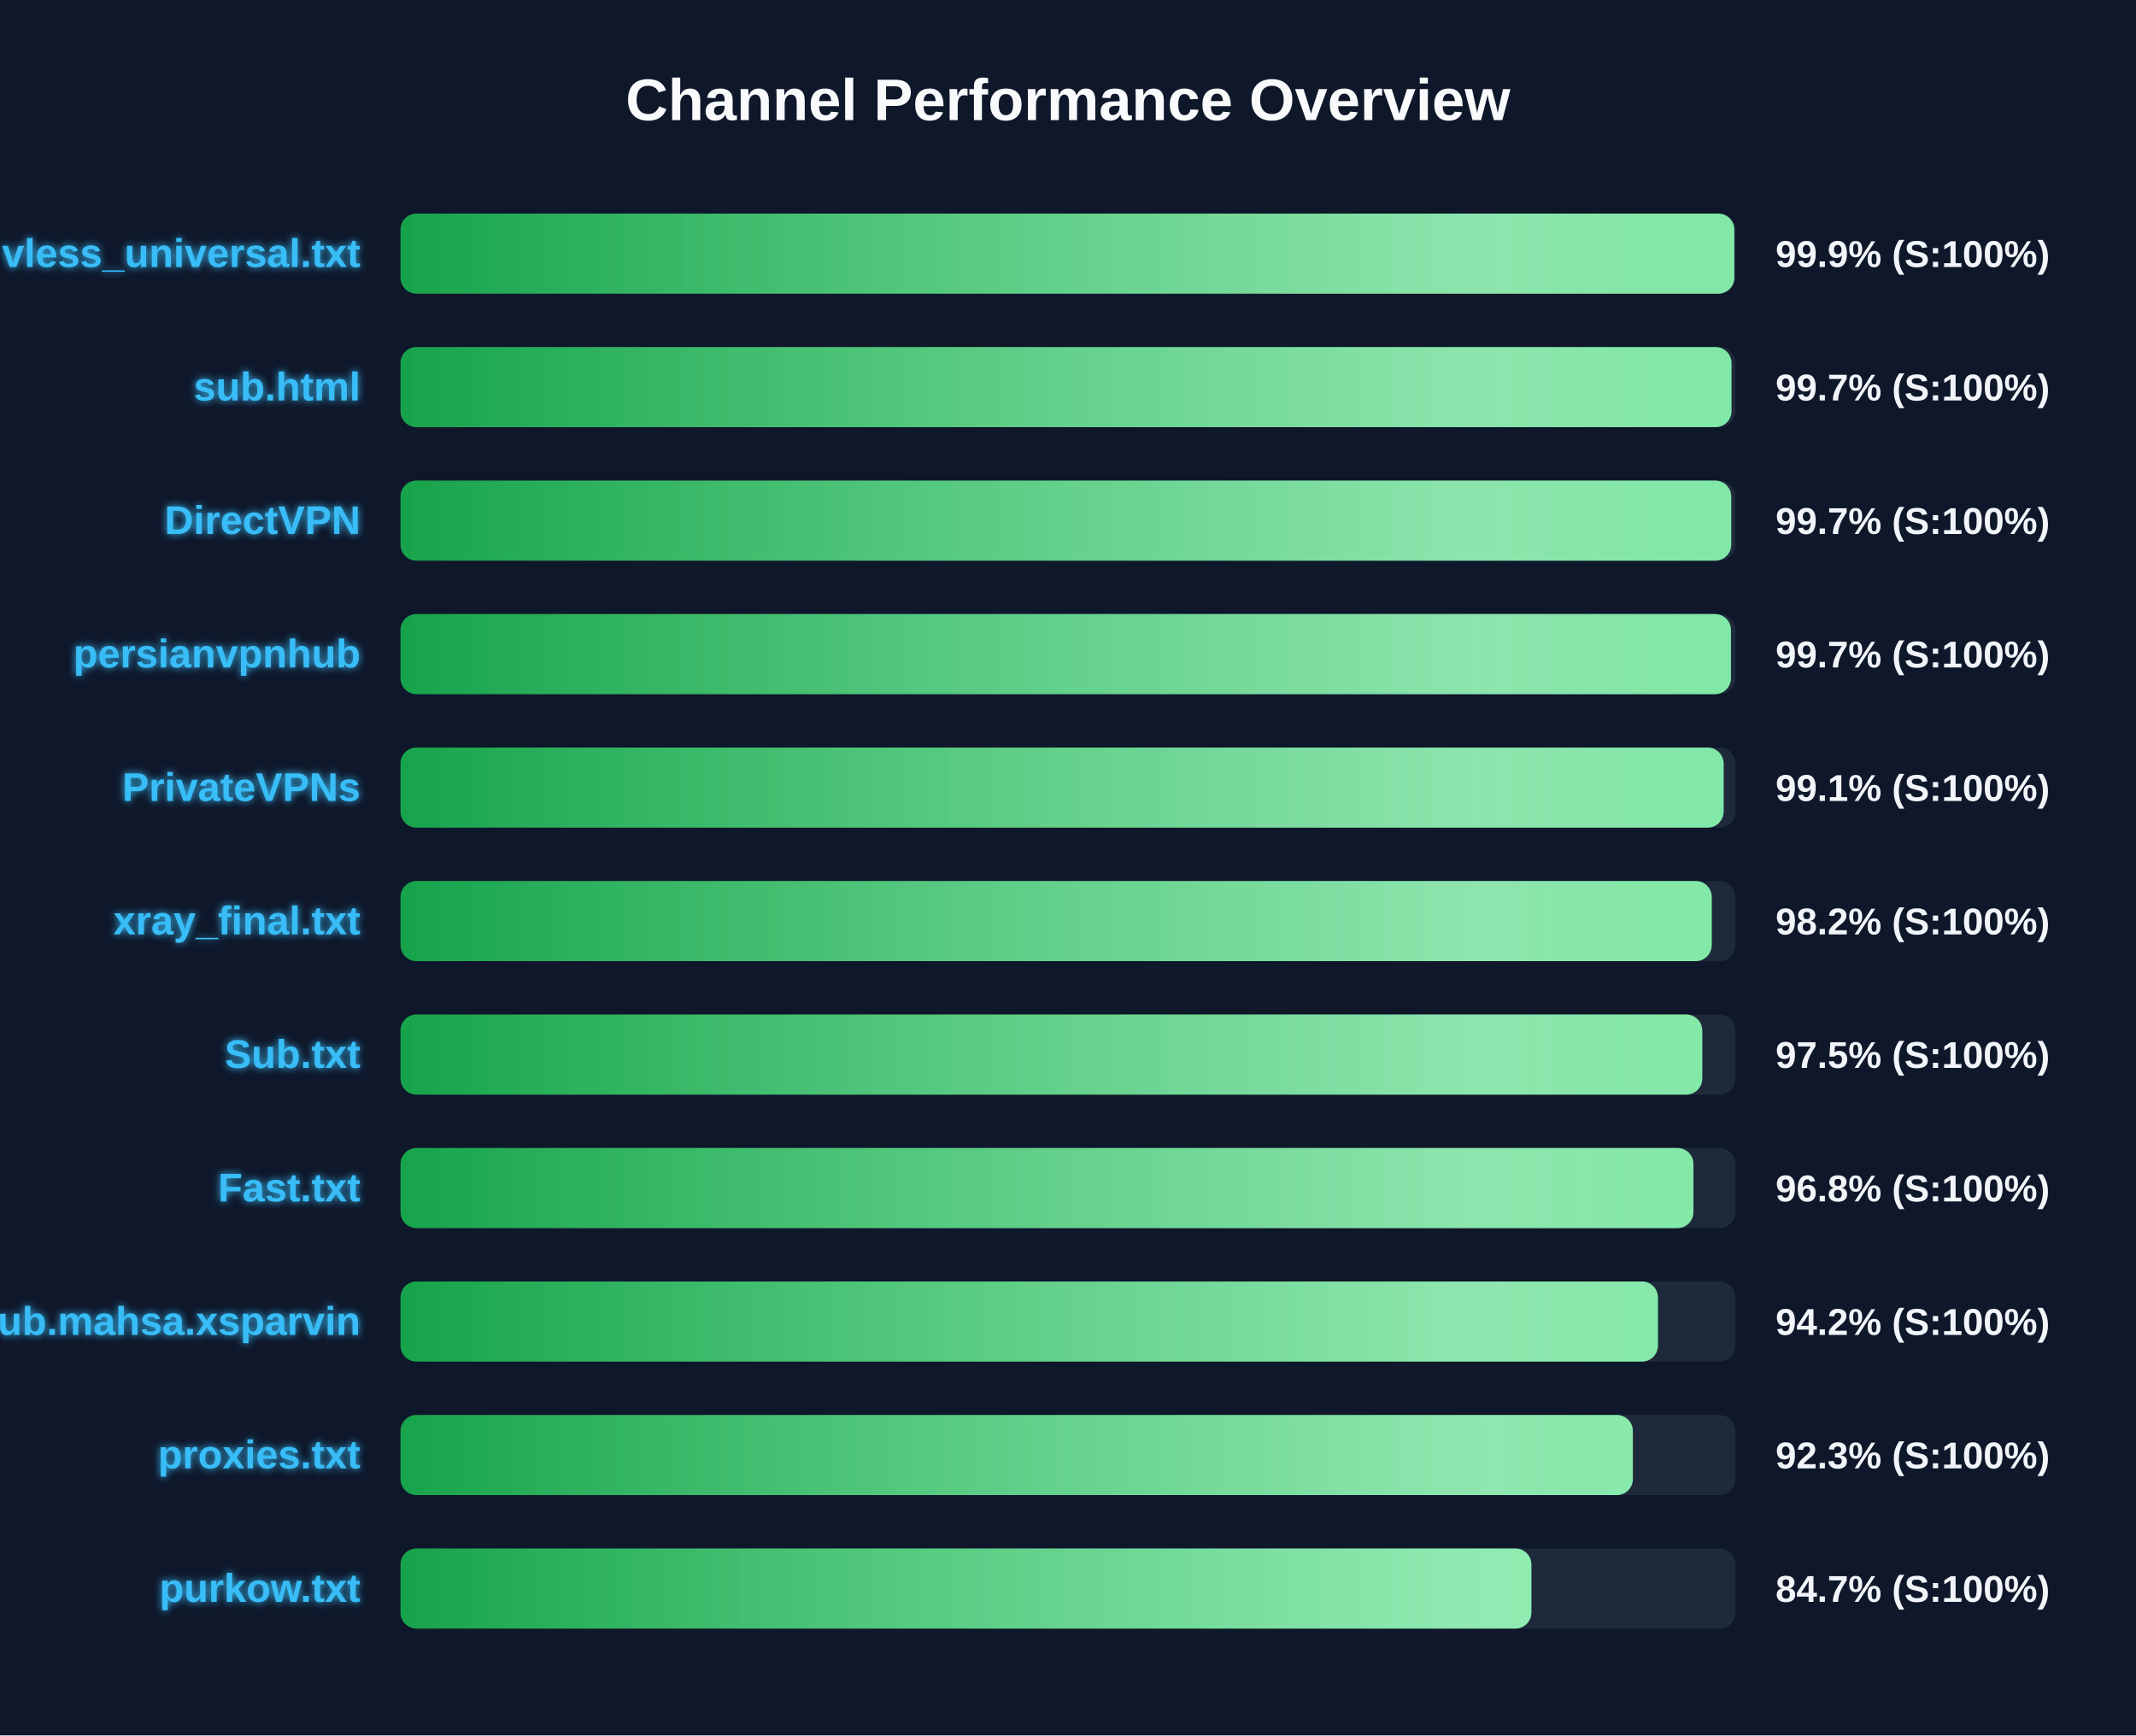
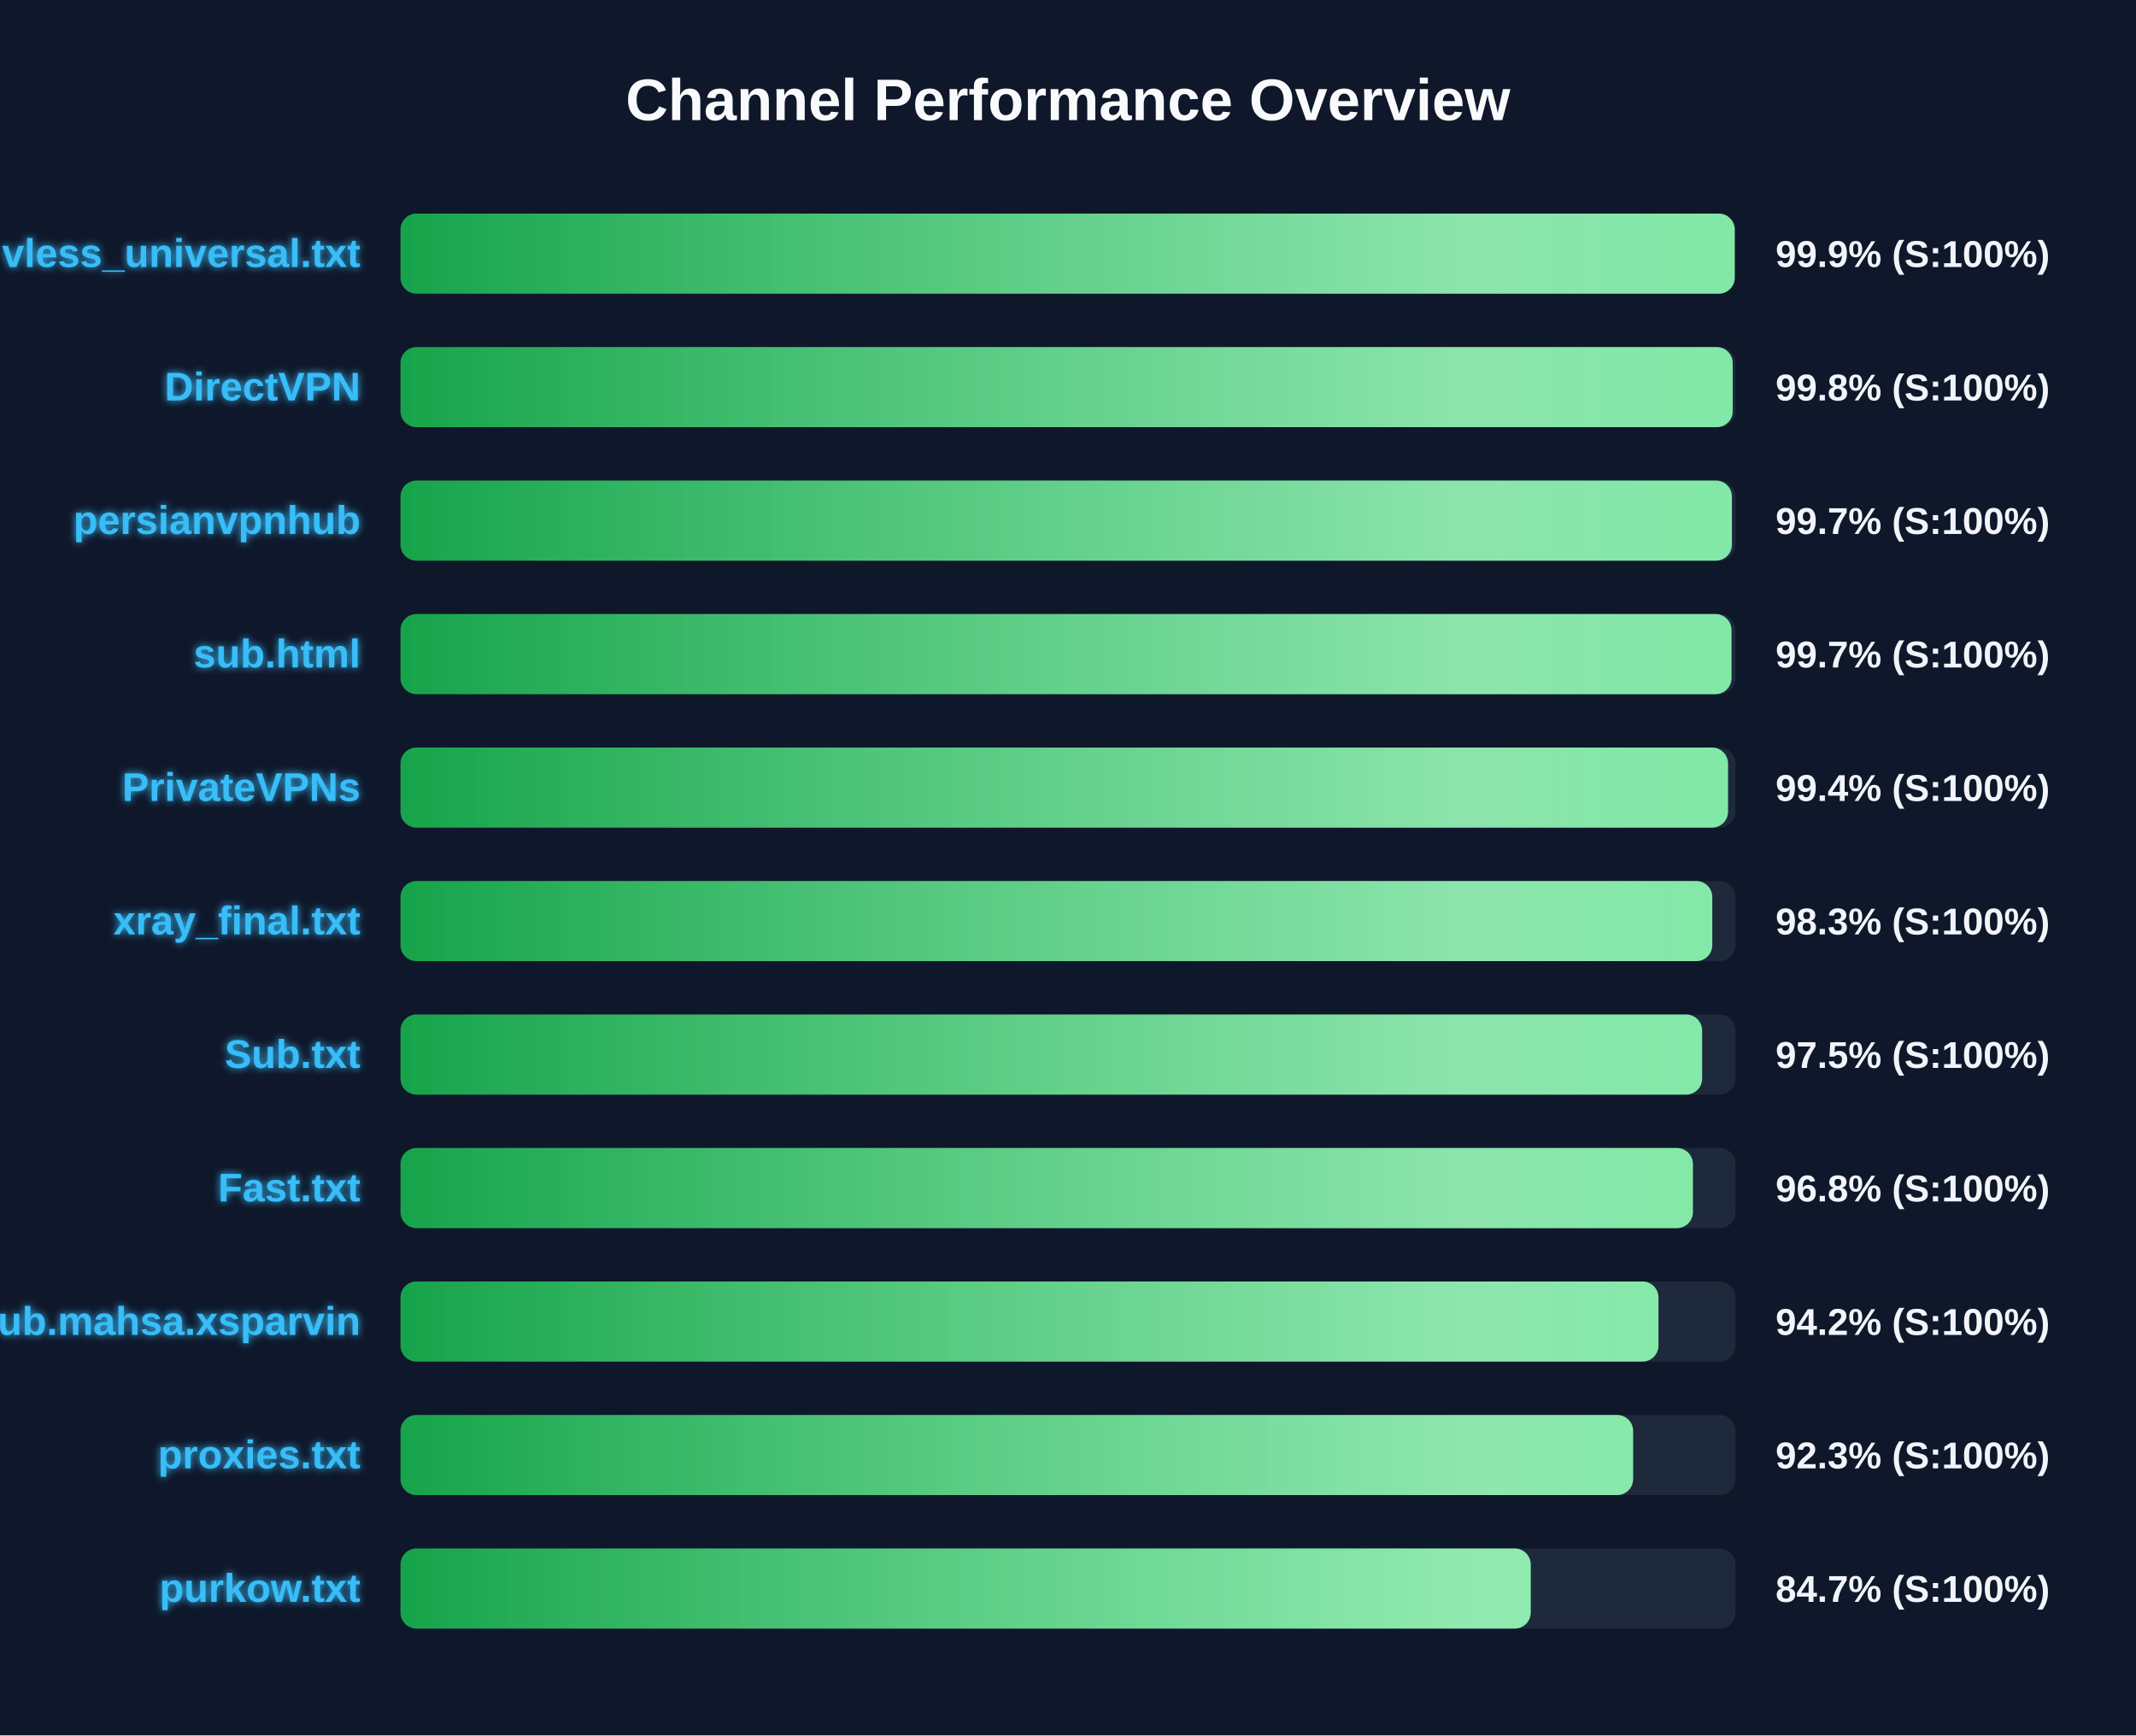
<svg xmlns="http://www.w3.org/2000/svg" width="800" height="650" version="1.1">
  <defs>
    <linearGradient id="grad-green" x1="0%" y1="0%" x2="100%" y2="0%">
      <stop offset="0%" stop-color="#16a34a" />
      <stop offset="100%" stop-color="#4ade80" />
    </linearGradient>
    <linearGradient id="grad-yellow" x1="0%" y1="0%" x2="100%" y2="0%">
      <stop offset="0%" stop-color="#ca8a04" />
      <stop offset="100%" stop-color="#fde047" />
    </linearGradient>
    <linearGradient id="grad-red" x1="0%" y1="0%" x2="100%" y2="0%">
      <stop offset="0%" stop-color="#dc2626" />
      <stop offset="100%" stop-color="#f87171" />
    </linearGradient>
    <linearGradient id="shimmer" x1="0%" y1="0%" x2="100%" y2="0%">
      <stop offset="0%" stop-color="rgba(255,255,255,0)" />
      <stop offset="50%" stop-color="rgba(255,255,255,0.4)" />
      <stop offset="100%" stop-color="rgba(255,255,255,0)" />
    </linearGradient>
    <filter id="glow" x="-20%" y="-20%" width="140%" height="140%">
      <feGaussianBlur stdDeviation="1.5" result="blur" />
      <feComposite in="SourceGraphic" in2="blur" operator="over" />
    </filter>
  </defs>
  <style>
        .bg-rect { fill: #0f172a; }
        .title { font: bold 22px 'Segoe UI', Arial, sans-serif; fill: #f8fafc; }
        .row { font: bold 15px 'Segoe UI', Arial, sans-serif; fill: #38bdf8; filter: url(#glow); }
        .score { font: bold 14px 'Segoe UI', Arial, sans-serif; fill: #f1f5f9; }
        @keyframes shimmer-anim {
            0% { transform: translateX(-100%); }
            100% { transform: translateX(200%); }
        }
        .shimmer-rect {
            animation: shimmer-anim 2.5s infinite linear;
        }
    </style>
  <rect width="100%" height="100%" class="bg-rect" />
  <text x="400" y="45" text-anchor="middle" class="title">Channel Performance Overview</text>
  <rect x="150" y="80" width="500" height="30" fill="#1e293b" rx="6" />
  <clipPath id="clip-0">
-     <rect x="150" y="80" width="499.55" height="30" rx="6" />
+     <rect x="150" y="80" width="499.7" height="30" rx="6" />
  </clipPath>
-   <rect x="150" y="80" width="499.55" height="30" fill="url(#grad-green)" rx="6" />
+   <rect x="150" y="80" width="499.7" height="30" fill="url(#grad-green)" rx="6" />
  <g clip-path="url(#clip-0)">
    <rect x="150" y="80" width="100%" height="30" fill="url(#shimmer)" class="shimmer-rect" />
  </g>
  <text x="135" y="100" text-anchor="end" class="row">vless_universal.txt</text>
  <text x="665" y="100" text-anchor="start" class="score">99.9% (S:100%)</text>
  <rect x="150" y="130" width="500" height="30" fill="#1e293b" rx="6" />
  <clipPath id="clip-1">
-     <rect x="150" y="130" width="498.5" height="30" rx="6" />
+     <rect x="150" y="130" width="498.95" height="30" rx="6" />
  </clipPath>
-   <rect x="150" y="130" width="498.5" height="30" fill="url(#grad-green)" rx="6" />
+   <rect x="150" y="130" width="498.95" height="30" fill="url(#grad-green)" rx="6" />
  <g clip-path="url(#clip-1)">
    <rect x="150" y="130" width="100%" height="30" fill="url(#shimmer)" class="shimmer-rect" />
  </g>
-   <text x="135" y="150" text-anchor="end" class="row">sub.html</text>
-   <text x="665" y="150" text-anchor="start" class="score">99.7% (S:100%)</text>
+   <text x="135" y="150" text-anchor="end" class="row">DirectVPN</text>
+   <text x="665" y="150" text-anchor="start" class="score">99.8% (S:100%)</text>
  <rect x="150" y="180" width="500" height="30" fill="#1e293b" rx="6" />
  <clipPath id="clip-2">
-     <rect x="150" y="180" width="498.4" height="30" rx="6" />
+     <rect x="150" y="180" width="498.65" height="30" rx="6" />
  </clipPath>
-   <rect x="150" y="180" width="498.4" height="30" fill="url(#grad-green)" rx="6" />
+   <rect x="150" y="180" width="498.65" height="30" fill="url(#grad-green)" rx="6" />
  <g clip-path="url(#clip-2)">
    <rect x="150" y="180" width="100%" height="30" fill="url(#shimmer)" class="shimmer-rect" />
  </g>
-   <text x="135" y="200" text-anchor="end" class="row">DirectVPN</text>
+   <text x="135" y="200" text-anchor="end" class="row">persianvpnhub</text>
  <text x="665" y="200" text-anchor="start" class="score">99.7% (S:100%)</text>
  <rect x="150" y="230" width="500" height="30" fill="#1e293b" rx="6" />
  <clipPath id="clip-3">
-     <rect x="150" y="230" width="498.3" height="30" rx="6" />
+     <rect x="150" y="230" width="498.5" height="30" rx="6" />
  </clipPath>
-   <rect x="150" y="230" width="498.3" height="30" fill="url(#grad-green)" rx="6" />
+   <rect x="150" y="230" width="498.5" height="30" fill="url(#grad-green)" rx="6" />
  <g clip-path="url(#clip-3)">
    <rect x="150" y="230" width="100%" height="30" fill="url(#shimmer)" class="shimmer-rect" />
  </g>
-   <text x="135" y="250" text-anchor="end" class="row">persianvpnhub</text>
+   <text x="135" y="250" text-anchor="end" class="row">sub.html</text>
  <text x="665" y="250" text-anchor="start" class="score">99.7% (S:100%)</text>
  <rect x="150" y="280" width="500" height="30" fill="#1e293b" rx="6" />
  <clipPath id="clip-4">
-     <rect x="150" y="280" width="495.55" height="30" rx="6" />
+     <rect x="150" y="280" width="497.2" height="30" rx="6" />
  </clipPath>
-   <rect x="150" y="280" width="495.55" height="30" fill="url(#grad-green)" rx="6" />
+   <rect x="150" y="280" width="497.2" height="30" fill="url(#grad-green)" rx="6" />
  <g clip-path="url(#clip-4)">
    <rect x="150" y="280" width="100%" height="30" fill="url(#shimmer)" class="shimmer-rect" />
  </g>
  <text x="135" y="300" text-anchor="end" class="row">PrivateVPNs</text>
-   <text x="665" y="300" text-anchor="start" class="score">99.1% (S:100%)</text>
+   <text x="665" y="300" text-anchor="start" class="score">99.4% (S:100%)</text>
  <rect x="150" y="330" width="500" height="30" fill="#1e293b" rx="6" />
  <clipPath id="clip-5">
-     <rect x="150" y="330" width="491.1" height="30" rx="6" />
+     <rect x="150" y="330" width="491.3" height="30" rx="6" />
  </clipPath>
-   <rect x="150" y="330" width="491.1" height="30" fill="url(#grad-green)" rx="6" />
+   <rect x="150" y="330" width="491.3" height="30" fill="url(#grad-green)" rx="6" />
  <g clip-path="url(#clip-5)">
    <rect x="150" y="330" width="100%" height="30" fill="url(#shimmer)" class="shimmer-rect" />
  </g>
  <text x="135" y="350" text-anchor="end" class="row">xray_final.txt</text>
-   <text x="665" y="350" text-anchor="start" class="score">98.2% (S:100%)</text>
+   <text x="665" y="350" text-anchor="start" class="score">98.3% (S:100%)</text>
  <rect x="150" y="380" width="500" height="30" fill="#1e293b" rx="6" />
  <clipPath id="clip-6">
-     <rect x="150" y="380" width="487.55" height="30" rx="6" />
+     <rect x="150" y="380" width="487.5" height="30" rx="6" />
  </clipPath>
-   <rect x="150" y="380" width="487.55" height="30" fill="url(#grad-green)" rx="6" />
+   <rect x="150" y="380" width="487.5" height="30" fill="url(#grad-green)" rx="6" />
  <g clip-path="url(#clip-6)">
    <rect x="150" y="380" width="100%" height="30" fill="url(#shimmer)" class="shimmer-rect" />
  </g>
  <text x="135" y="400" text-anchor="end" class="row">Sub.txt</text>
  <text x="665" y="400" text-anchor="start" class="score">97.5% (S:100%)</text>
  <rect x="150" y="430" width="500" height="30" fill="#1e293b" rx="6" />
  <clipPath id="clip-7">
-     <rect x="150" y="430" width="484.25" height="30" rx="6" />
+     <rect x="150" y="430" width="484.05" height="30" rx="6" />
  </clipPath>
-   <rect x="150" y="430" width="484.25" height="30" fill="url(#grad-green)" rx="6" />
+   <rect x="150" y="430" width="484.05" height="30" fill="url(#grad-green)" rx="6" />
  <g clip-path="url(#clip-7)">
    <rect x="150" y="430" width="100%" height="30" fill="url(#shimmer)" class="shimmer-rect" />
  </g>
  <text x="135" y="450" text-anchor="end" class="row">Fast.txt</text>
  <text x="665" y="450" text-anchor="start" class="score">96.8% (S:100%)</text>
  <rect x="150" y="480" width="500" height="30" fill="#1e293b" rx="6" />
  <clipPath id="clip-8">
-     <rect x="150" y="480" width="470.95" height="30" rx="6" />
+     <rect x="150" y="480" width="471.15" height="30" rx="6" />
  </clipPath>
-   <rect x="150" y="480" width="470.95" height="30" fill="url(#grad-green)" rx="6" />
+   <rect x="150" y="480" width="471.15" height="30" fill="url(#grad-green)" rx="6" />
  <g clip-path="url(#clip-8)">
    <rect x="150" y="480" width="100%" height="30" fill="url(#shimmer)" class="shimmer-rect" />
  </g>
  <text x="135" y="500" text-anchor="end" class="row">Sub.mahsa.xsparvin</text>
  <text x="665" y="500" text-anchor="start" class="score">94.2% (S:100%)</text>
  <rect x="150" y="530" width="500" height="30" fill="#1e293b" rx="6" />
  <clipPath id="clip-9">
-     <rect x="150" y="530" width="461.55" height="30" rx="6" />
+     <rect x="150" y="530" width="461.65" height="30" rx="6" />
  </clipPath>
-   <rect x="150" y="530" width="461.55" height="30" fill="url(#grad-green)" rx="6" />
+   <rect x="150" y="530" width="461.65" height="30" fill="url(#grad-green)" rx="6" />
  <g clip-path="url(#clip-9)">
    <rect x="150" y="530" width="100%" height="30" fill="url(#shimmer)" class="shimmer-rect" />
  </g>
  <text x="135" y="550" text-anchor="end" class="row">proxies.txt</text>
  <text x="665" y="550" text-anchor="start" class="score">92.3% (S:100%)</text>
  <rect x="150" y="580" width="500" height="30" fill="#1e293b" rx="6" />
  <clipPath id="clip-10">
-     <rect x="150" y="580" width="423.55" height="30" rx="6" />
+     <rect x="150" y="580" width="423.3" height="30" rx="6" />
  </clipPath>
-   <rect x="150" y="580" width="423.55" height="30" fill="url(#grad-green)" rx="6" />
+   <rect x="150" y="580" width="423.3" height="30" fill="url(#grad-green)" rx="6" />
  <g clip-path="url(#clip-10)">
    <rect x="150" y="580" width="100%" height="30" fill="url(#shimmer)" class="shimmer-rect" />
  </g>
  <text x="135" y="600" text-anchor="end" class="row">purkow.txt</text>
  <text x="665" y="600" text-anchor="start" class="score">84.7% (S:100%)</text>
</svg>
